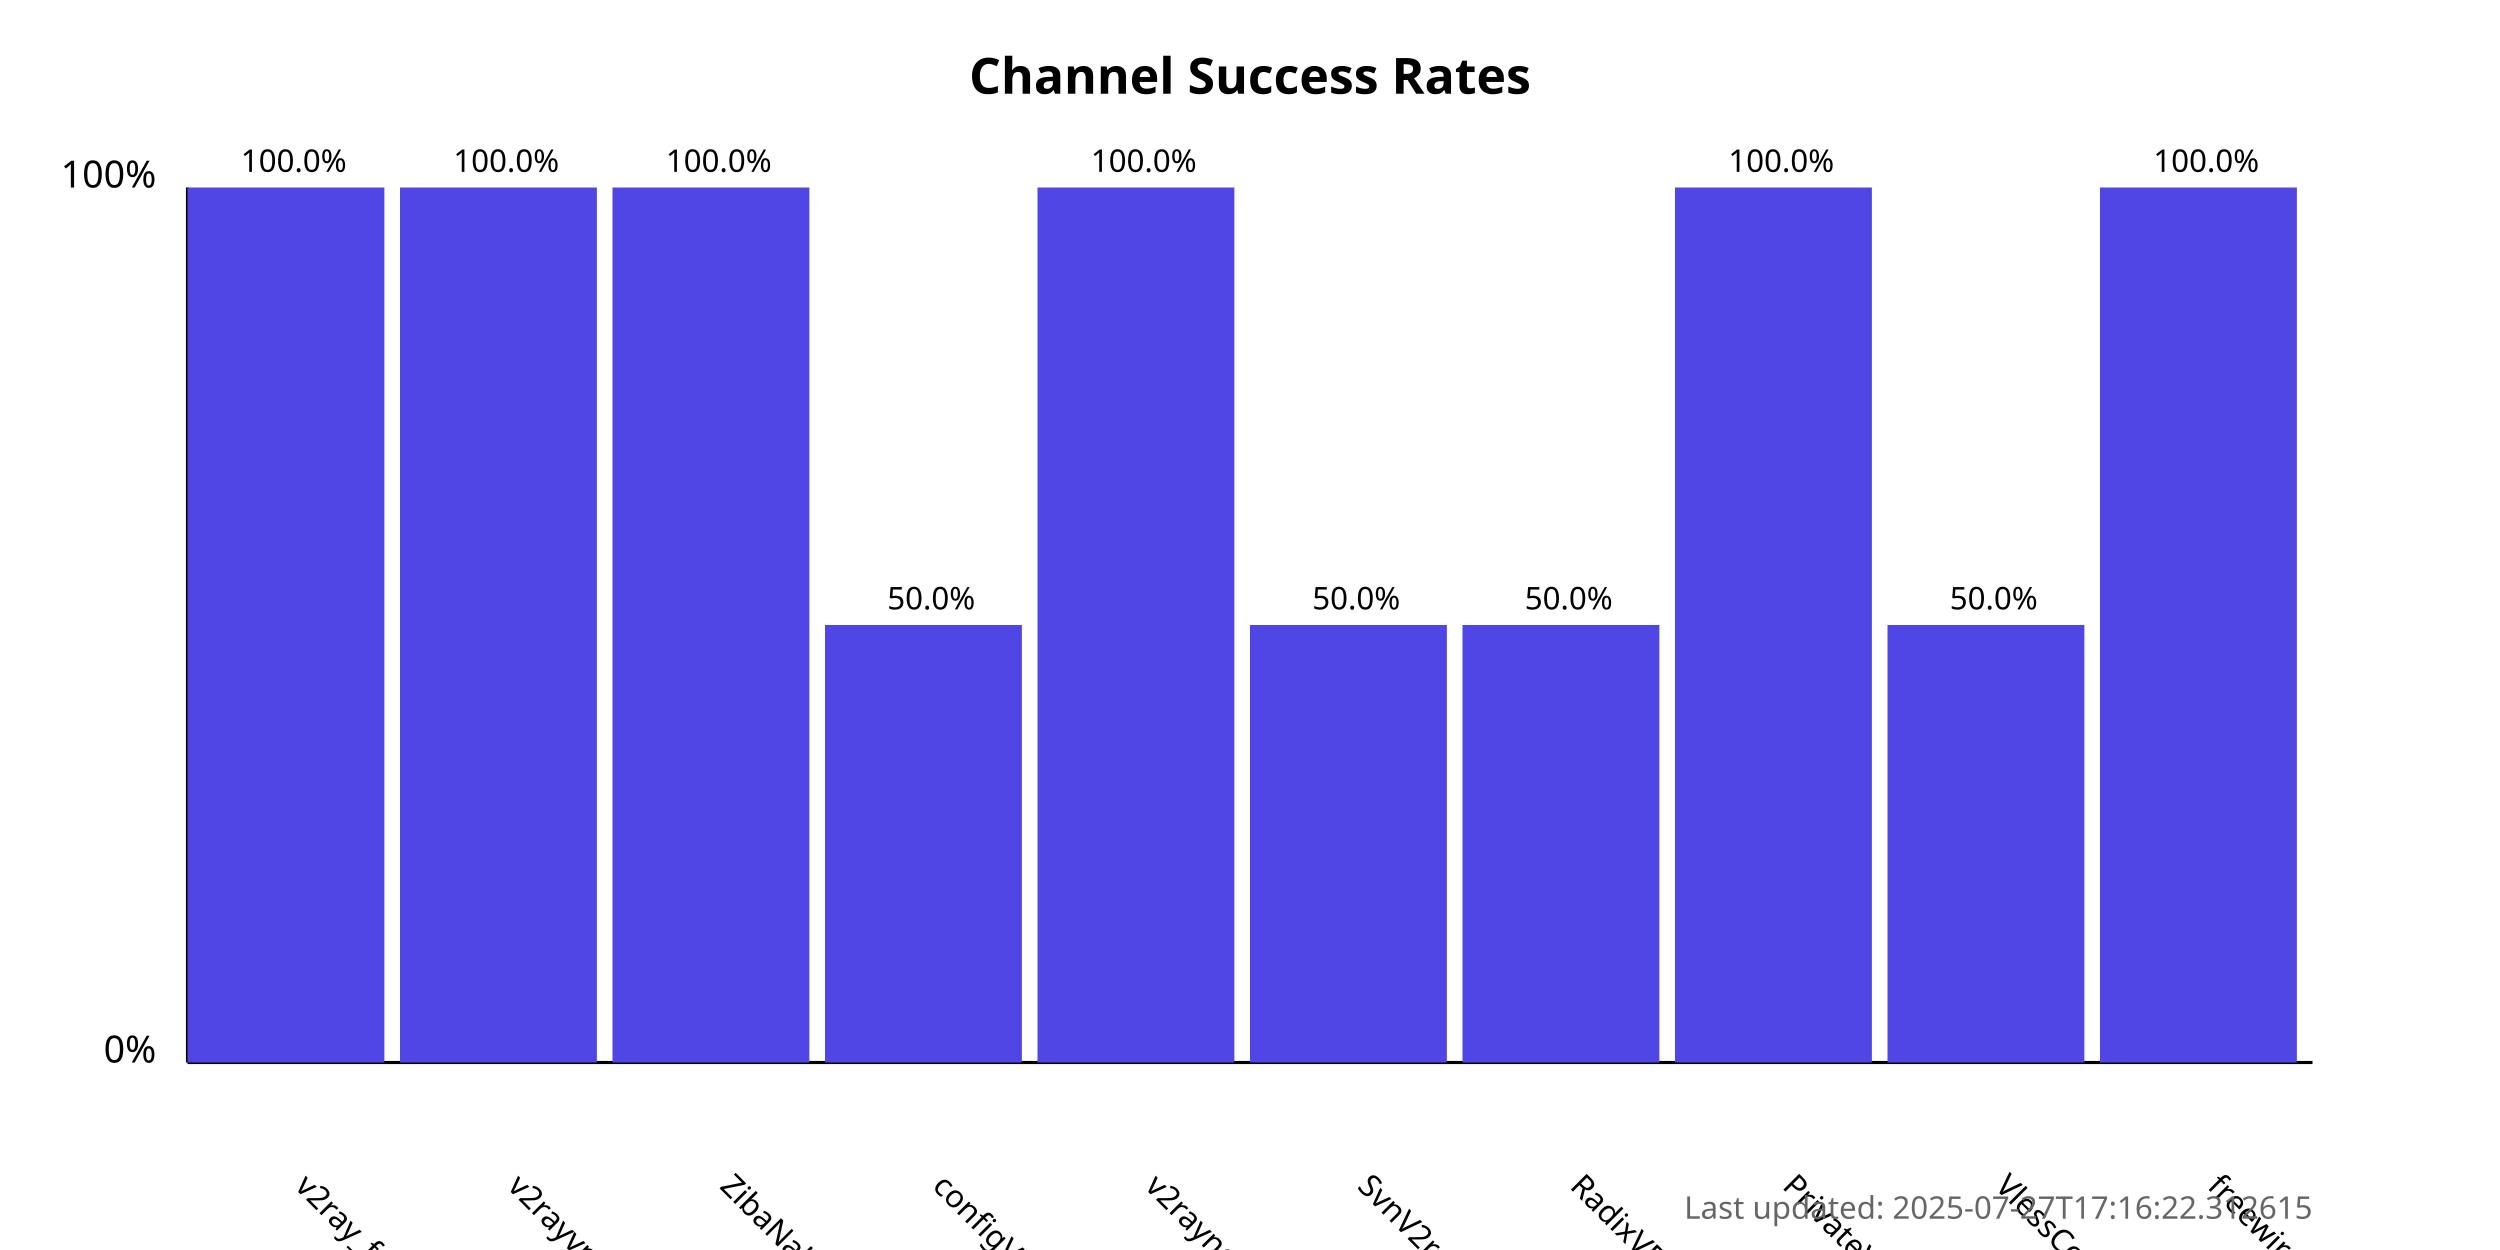
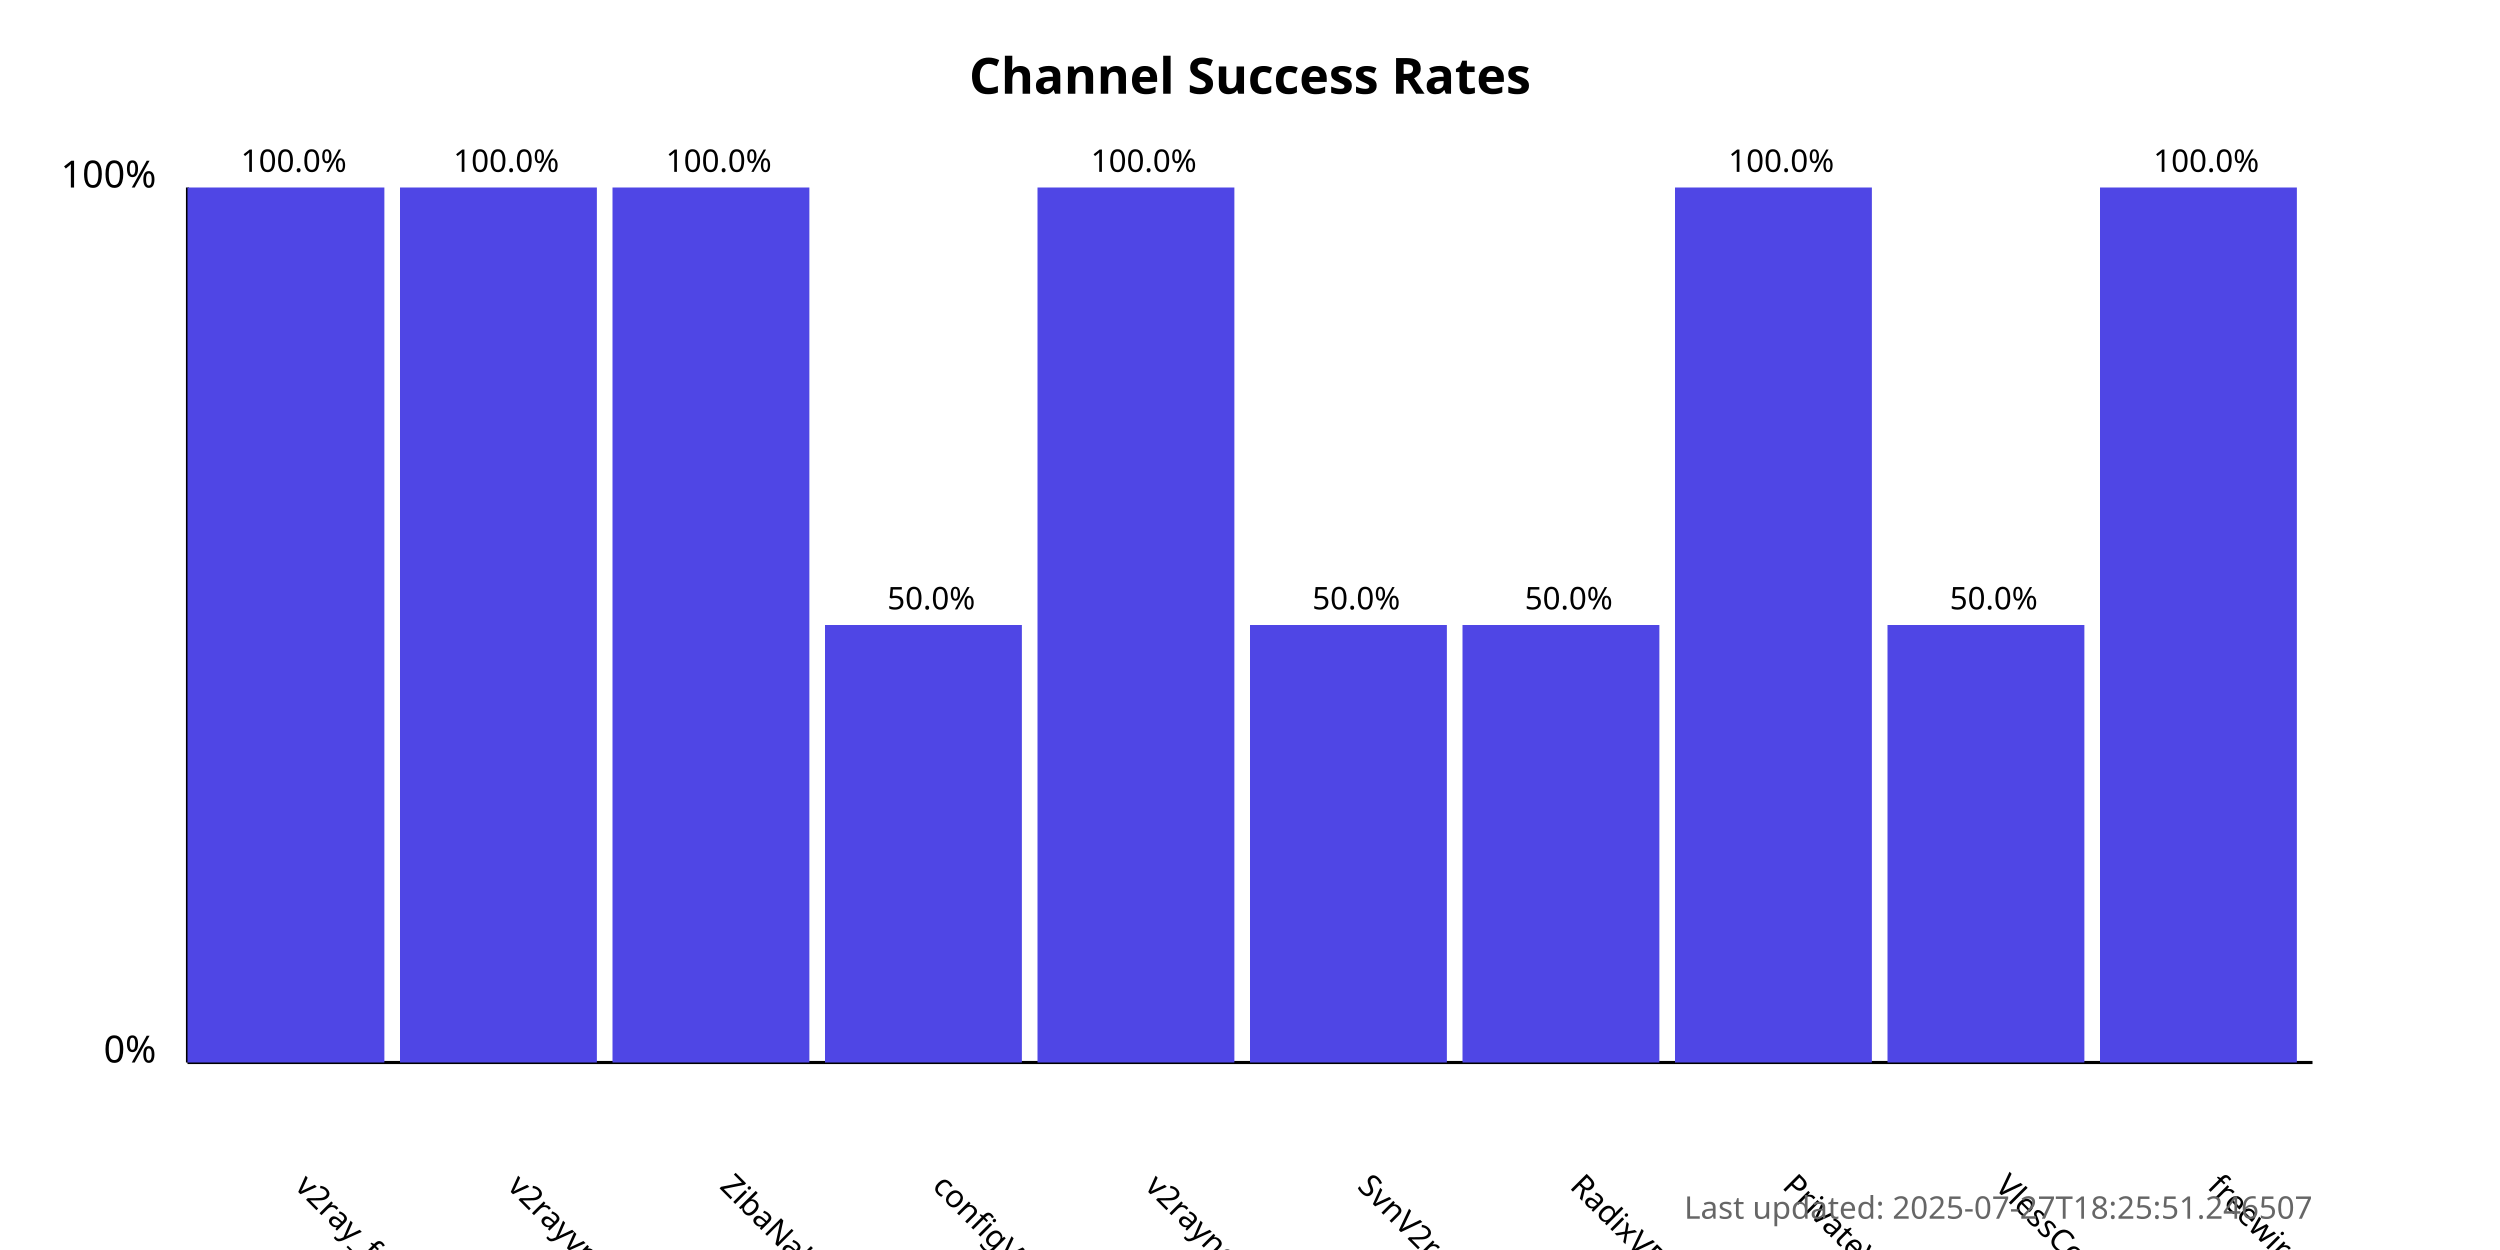
<svg xmlns="http://www.w3.org/2000/svg" width="800" height="400">
  <style>
            .chart-title { font: bold 16px sans-serif; }
            .axis-label { font: 12px sans-serif; }
            .tick-label { font: 10px sans-serif; }
            .bar { fill: #4f46e5; }
            .bar:hover { fill: #6366f1; }
            .timestamp { font: 10px sans-serif; fill: #666; }
        </style>
  <text x="400.0" y="30" text-anchor="middle" class="chart-title">
            Channel Success Rates
        </text>
  <line x1="60" y1="340" x2="60" y2="60" stroke="black" stroke-width="1" />
  <line x1="60" y1="340" x2="740" y2="340" stroke="black" stroke-width="1" />
  <text x="50" y="340" text-anchor="end" class="axis-label">0%</text>
  <text x="50" y="60" text-anchor="end" class="axis-label">100%</text>
  <g>
    <rect x="60" y="60.0" width="63.0" height="280.0" class="bar" />
    <text x="94.0" y="380" transform="rotate(45, 94.0, 380)" text-anchor="start" class="tick-label">
                v2ray_free_conf
            </text>
    <text x="94.0" y="55.0" text-anchor="middle" class="tick-label">
                100.0%
            </text>
  </g>
  <g>
    <rect x="128.0" y="60.0" width="63.0" height="280.0" class="bar" />
    <text x="162.0" y="380" transform="rotate(45, 162.0, 380)" text-anchor="start" class="tick-label">
                v2rayvpno
            </text>
    <text x="162.0" y="55.0" text-anchor="middle" class="tick-label">
                100.0%
            </text>
  </g>
  <g>
    <rect x="196.0" y="60.0" width="63.0" height="280.0" class="bar" />
    <text x="230.0" y="380" transform="rotate(45, 230.0, 380)" text-anchor="start" class="tick-label">
                ZibaNabz
            </text>
    <text x="230.0" y="55.0" text-anchor="middle" class="tick-label">
                100.0%
            </text>
  </g>
  <g>
    <rect x="264.0" y="200.0" width="63.0" height="140.0" class="bar" />
    <text x="298.0" y="380" transform="rotate(45, 298.0, 380)" text-anchor="start" class="tick-label">
                configV2rayForFree
            </text>
    <text x="298.0" y="195.0" text-anchor="middle" class="tick-label">
                50.0%
            </text>
  </g>
  <g>
    <rect x="332.0" y="60.0" width="63.0" height="280.0" class="bar" />
    <text x="366.0" y="380" transform="rotate(45, 366.0, 380)" text-anchor="start" class="tick-label">
                v2rayngvpn
            </text>
    <text x="366.0" y="55.0" text-anchor="middle" class="tick-label">
                100.0%
            </text>
  </g>
  <g>
    <rect x="400.0" y="200.0" width="63.0" height="140.0" class="bar" />
    <text x="434.0" y="380" transform="rotate(45, 434.0, 380)" text-anchor="start" class="tick-label">
                SvnV2ray
            </text>
    <text x="434.0" y="195.0" text-anchor="middle" class="tick-label">
                50.0%
            </text>
  </g>
  <g>
    <rect x="468.0" y="200.0" width="63.0" height="140.0" class="bar" />
    <text x="502.0" y="380" transform="rotate(45, 502.0, 380)" text-anchor="start" class="tick-label">
                RadixVPN
            </text>
    <text x="502.0" y="195.0" text-anchor="middle" class="tick-label">
                50.0%
            </text>
  </g>
  <g>
    <rect x="536.0" y="60.0" width="63.0" height="280.0" class="bar" />
    <text x="570.0" y="380" transform="rotate(45, 570.0, 380)" text-anchor="start" class="tick-label">
                PrivateVPNs
            </text>
    <text x="570.0" y="55.0" text-anchor="middle" class="tick-label">
                100.0%
            </text>
  </g>
  <g>
    <rect x="604.0" y="200.0" width="63.0" height="140.0" class="bar" />
    <text x="638.0" y="380" transform="rotate(45, 638.0, 380)" text-anchor="start" class="tick-label">
                VlessConfig
            </text>
    <text x="638.0" y="195.0" text-anchor="middle" class="tick-label">
                50.0%
            </text>
  </g>
  <g>
    <rect x="672.0" y="60.0" width="63.0" height="280.0" class="bar" />
    <text x="706.0" y="380" transform="rotate(45, 706.0, 380)" text-anchor="start" class="tick-label">
                freewireguard
            </text>
    <text x="706.0" y="55.0" text-anchor="middle" class="tick-label">
                100.0%
            </text>
  </g>
  <text x="740" y="390" text-anchor="end" class="timestamp">
-             Last updated: 2025-07-27T17:16:22.312615
+             Last updated: 2025-07-27T18:25:51.246507
        </text>
</svg>
